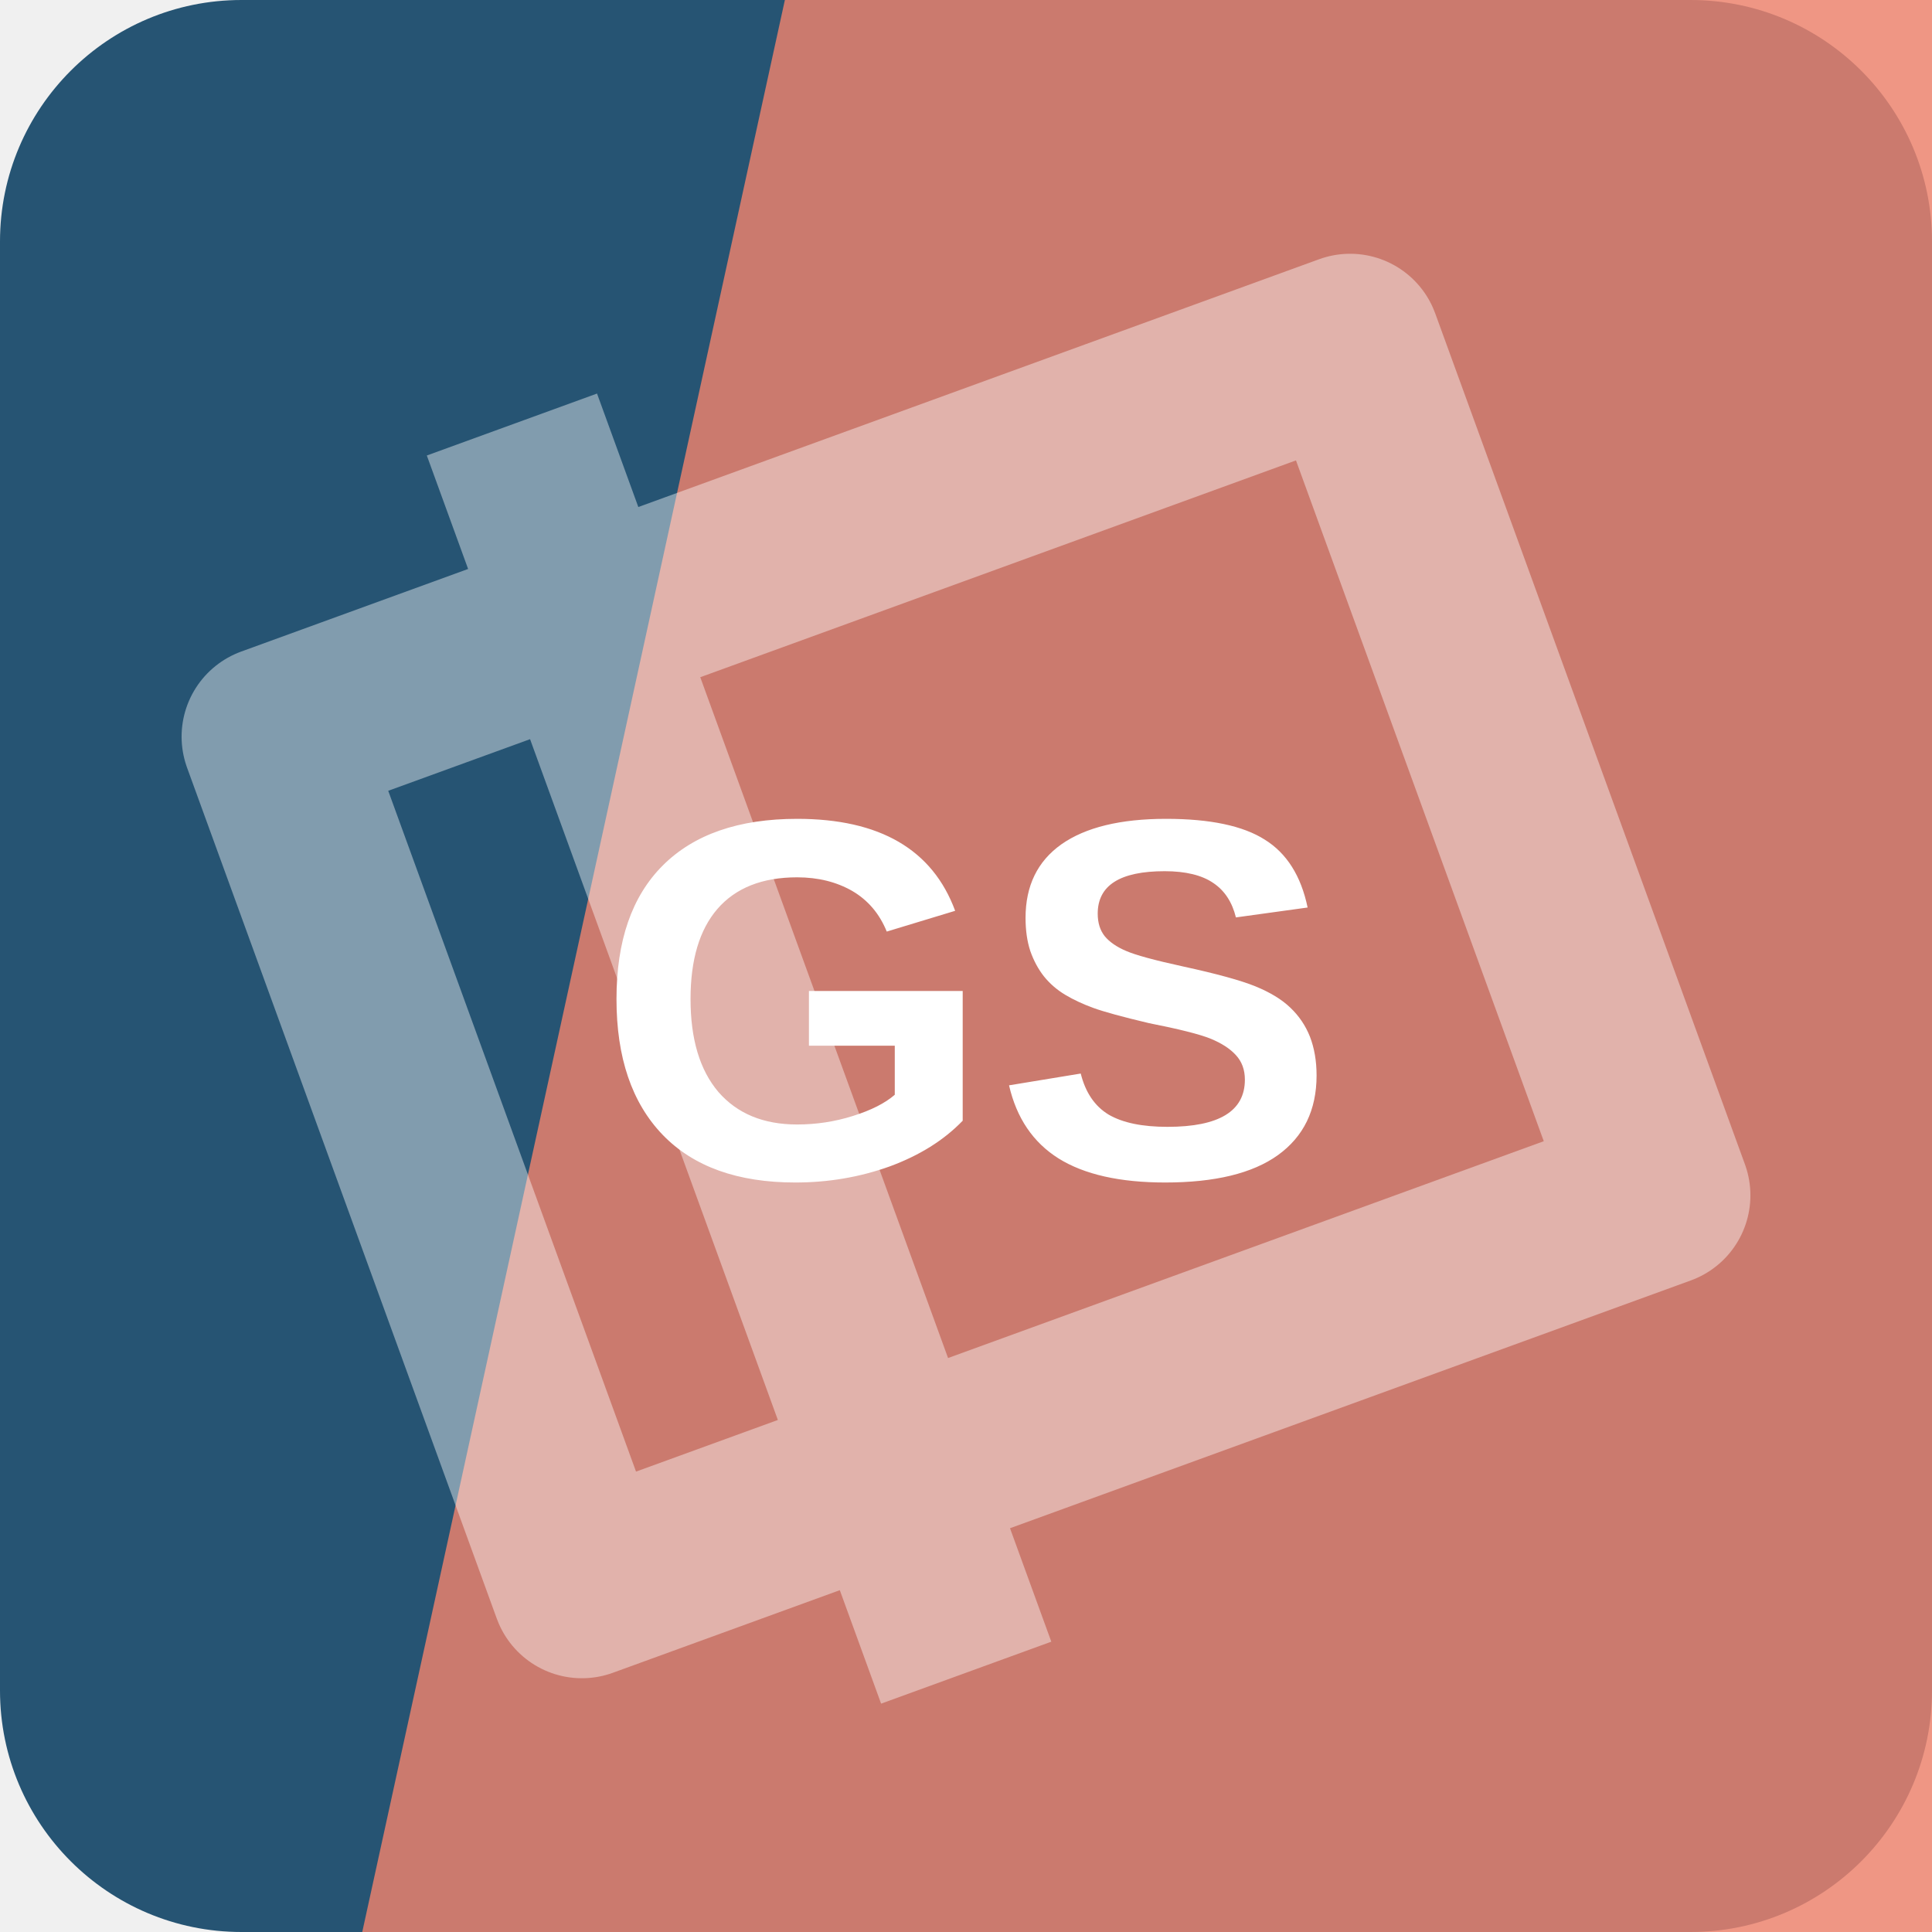
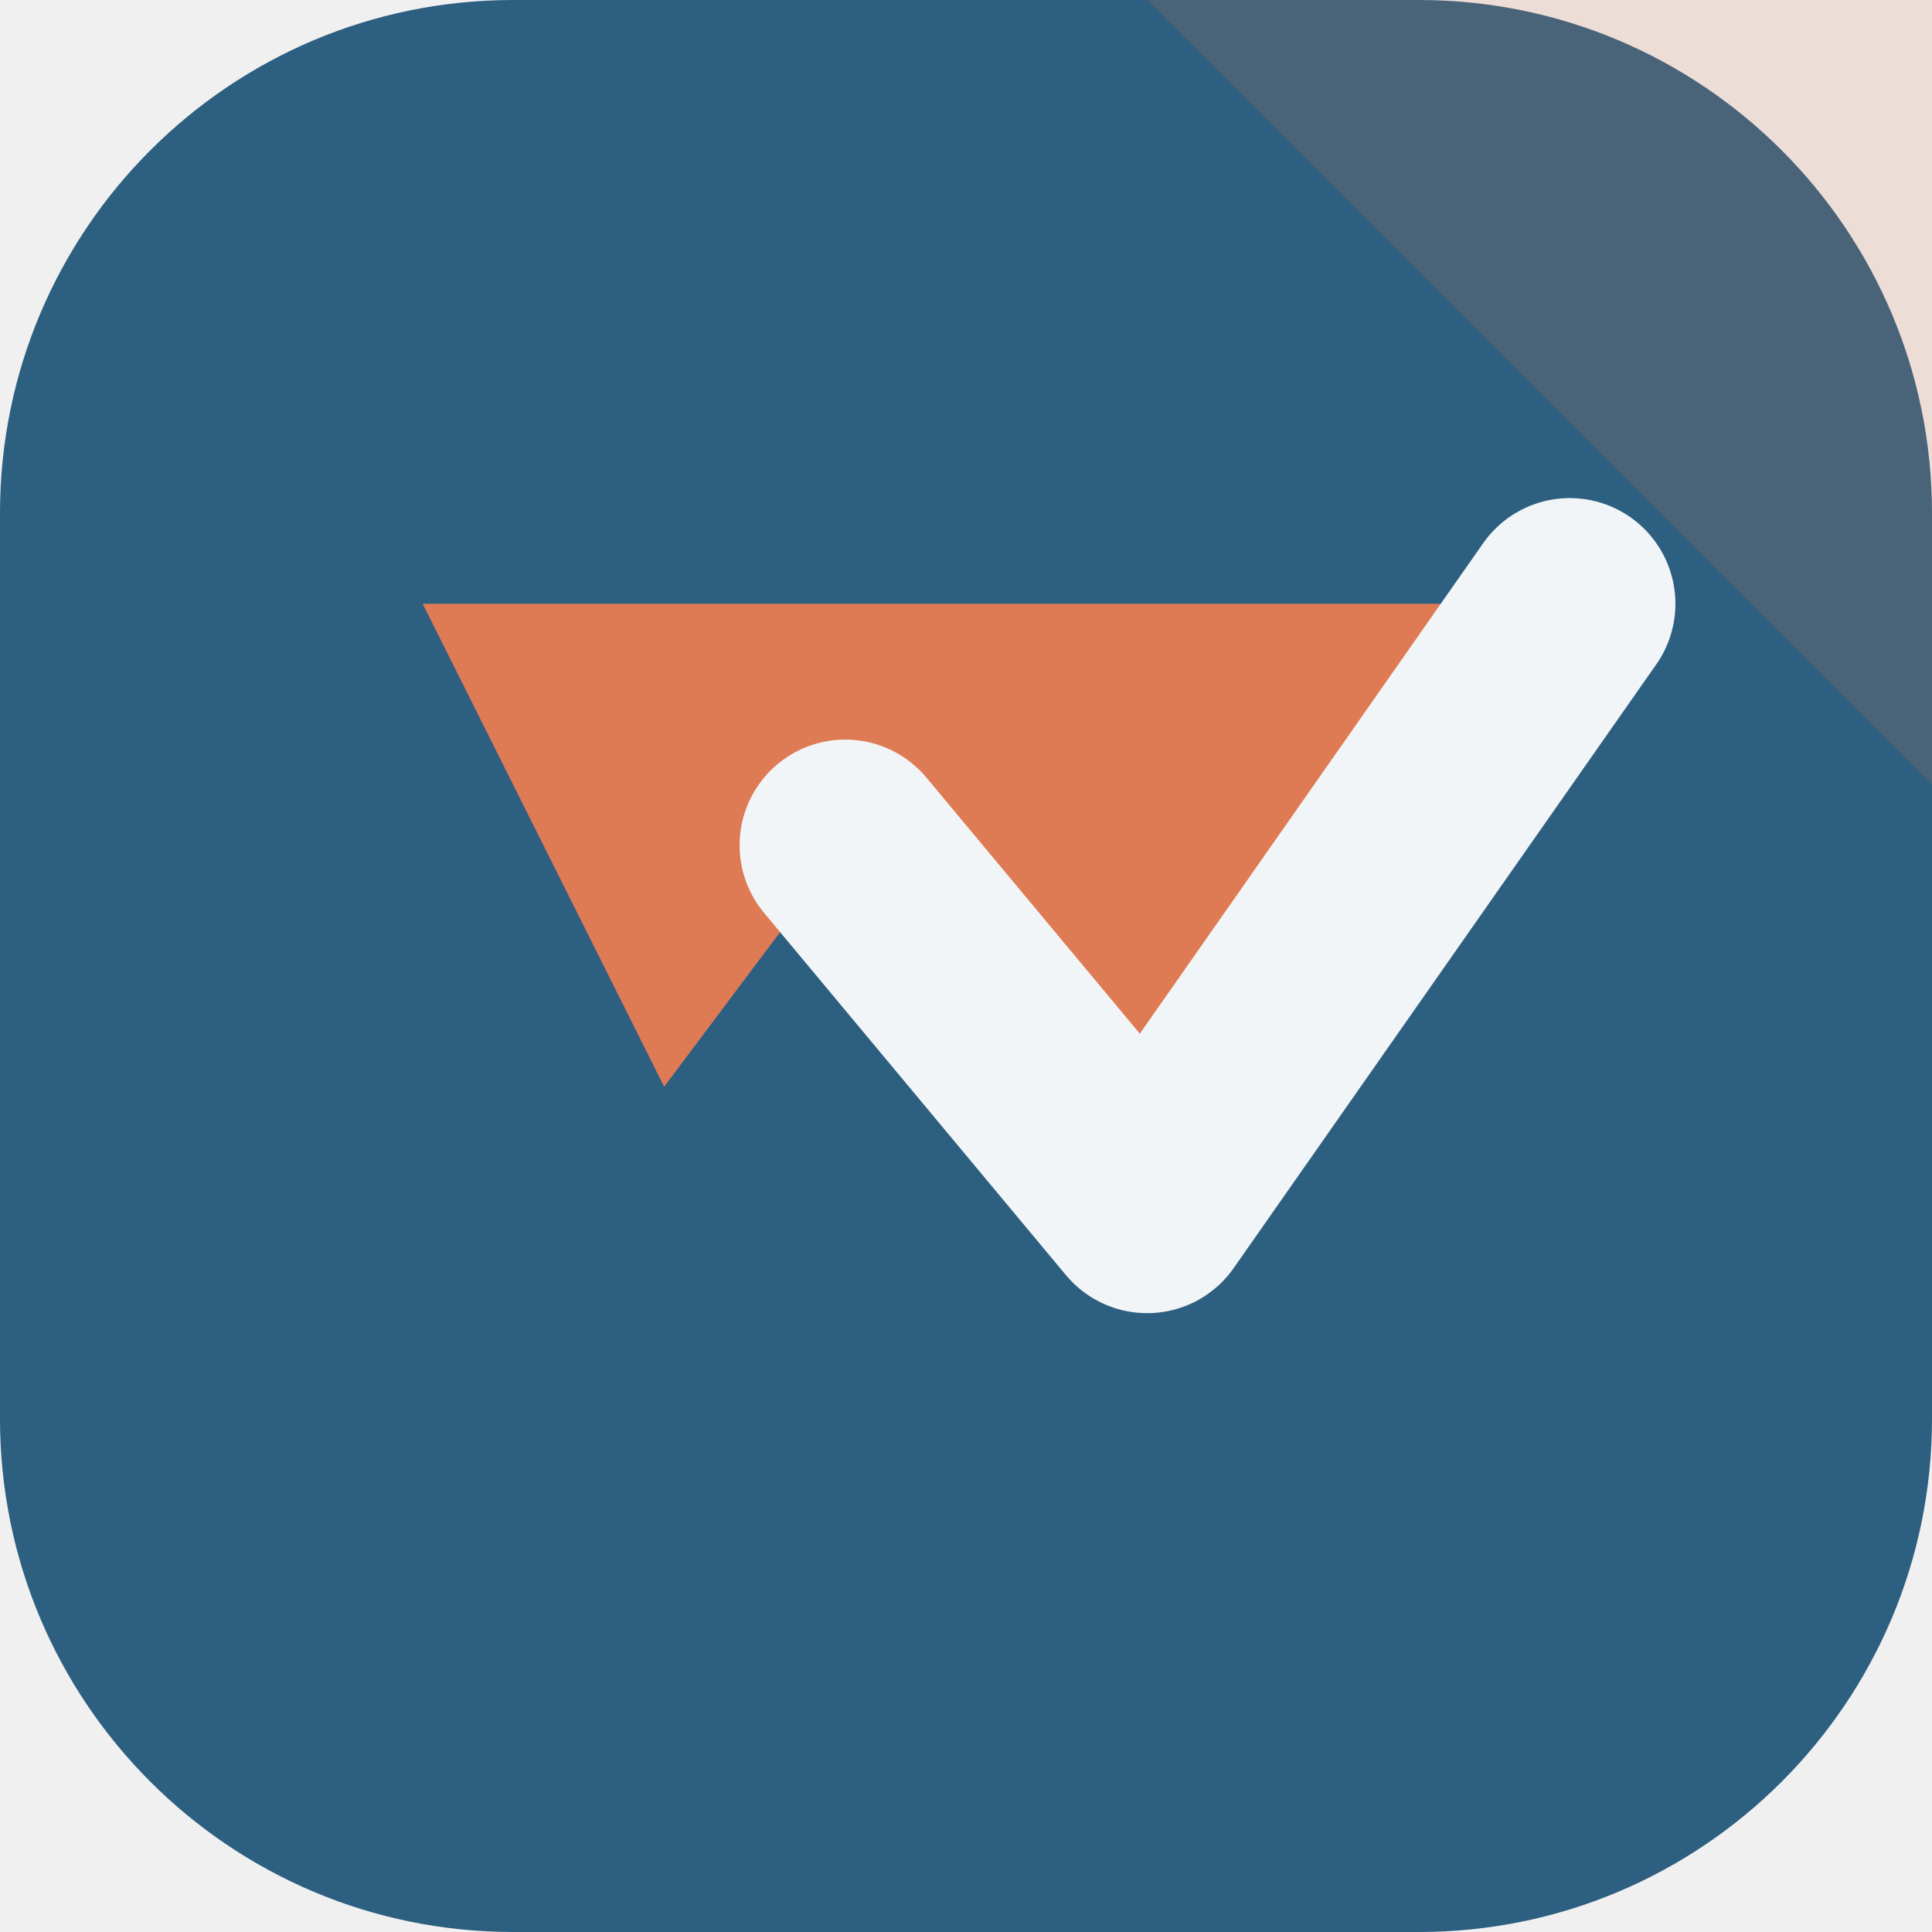
<svg xmlns="http://www.w3.org/2000/svg" width="64" height="64" viewBox="0 0 64 64" role="img">
-   <rect width="64" height="64" rx="8" fill="hsl(204 50% 30%)" />
-   <path d="M26 0h38v64H12Z" fill="hsl(10 80% 68%)" opacity="0.82" />
-   <g transform="rotate(250 32 32)" opacity="0.42">
-     <path d="M17 13h30v38H17zM10 24h44" fill="none" stroke="#ffffff" stroke-width="6" stroke-linejoin="round" />
+   <rect width="64" height="64" rx="17" fill="hsl(204 48% 34%)" />
+   <path d="M64 0v26L38 0Z" fill="hsl(17 68% 60%)" opacity="0.16" />
+   <g transform="rotate(180 32 32)">
+     <path d="M12 44 26 24l10 12 6-8 8 16Z" fill="hsl(17 68% 60%)" />
+     <path d="M12 44 26 24l10 12" fill="none" stroke="hsl(204 24% 96%)" stroke-width="7" stroke-linejoin="round" stroke-linecap="round" />
  </g>
-   <text x="32" y="39" text-anchor="middle" fill="#ffffff" font-family="Arial,Helvetica,sans-serif" font-size="17" font-weight="700" letter-spacing="0">GS</text>
</svg>
